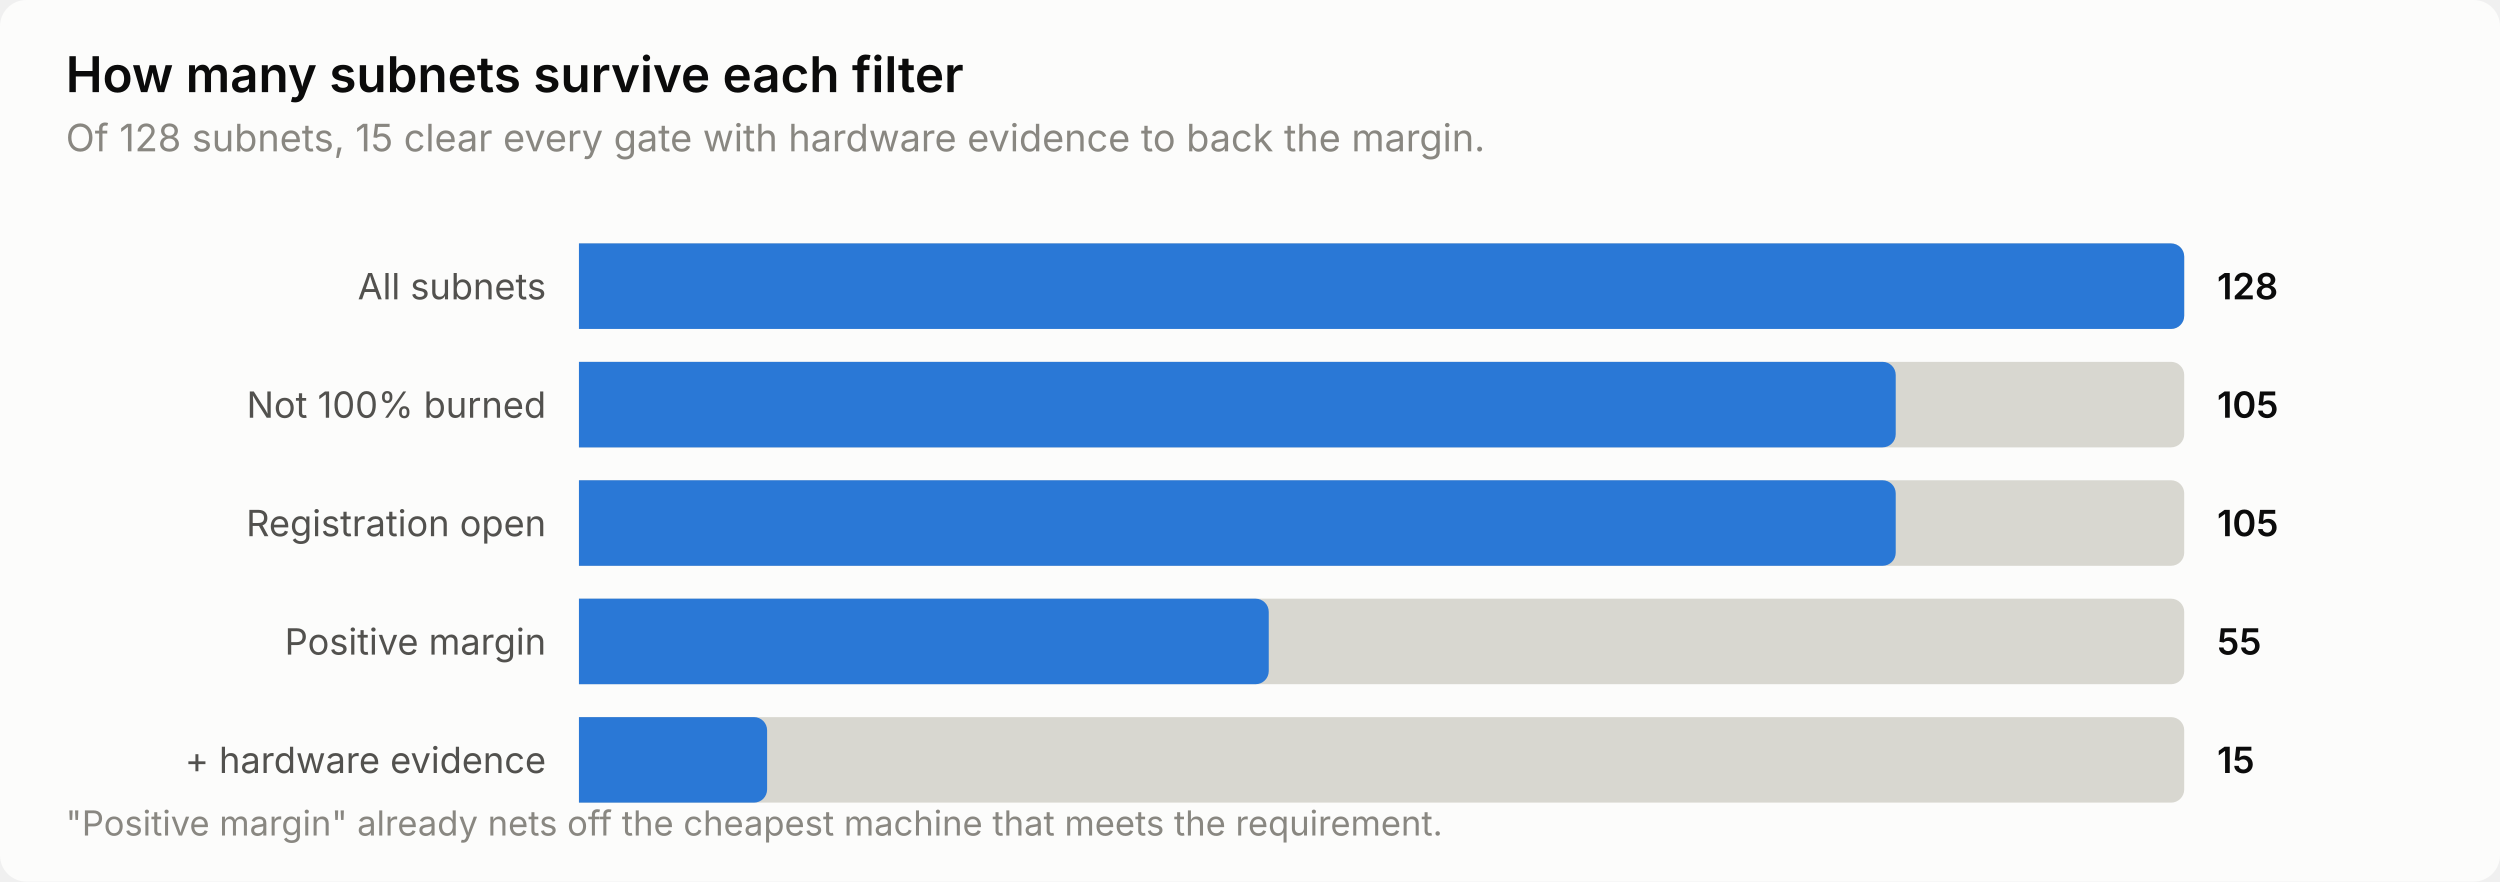
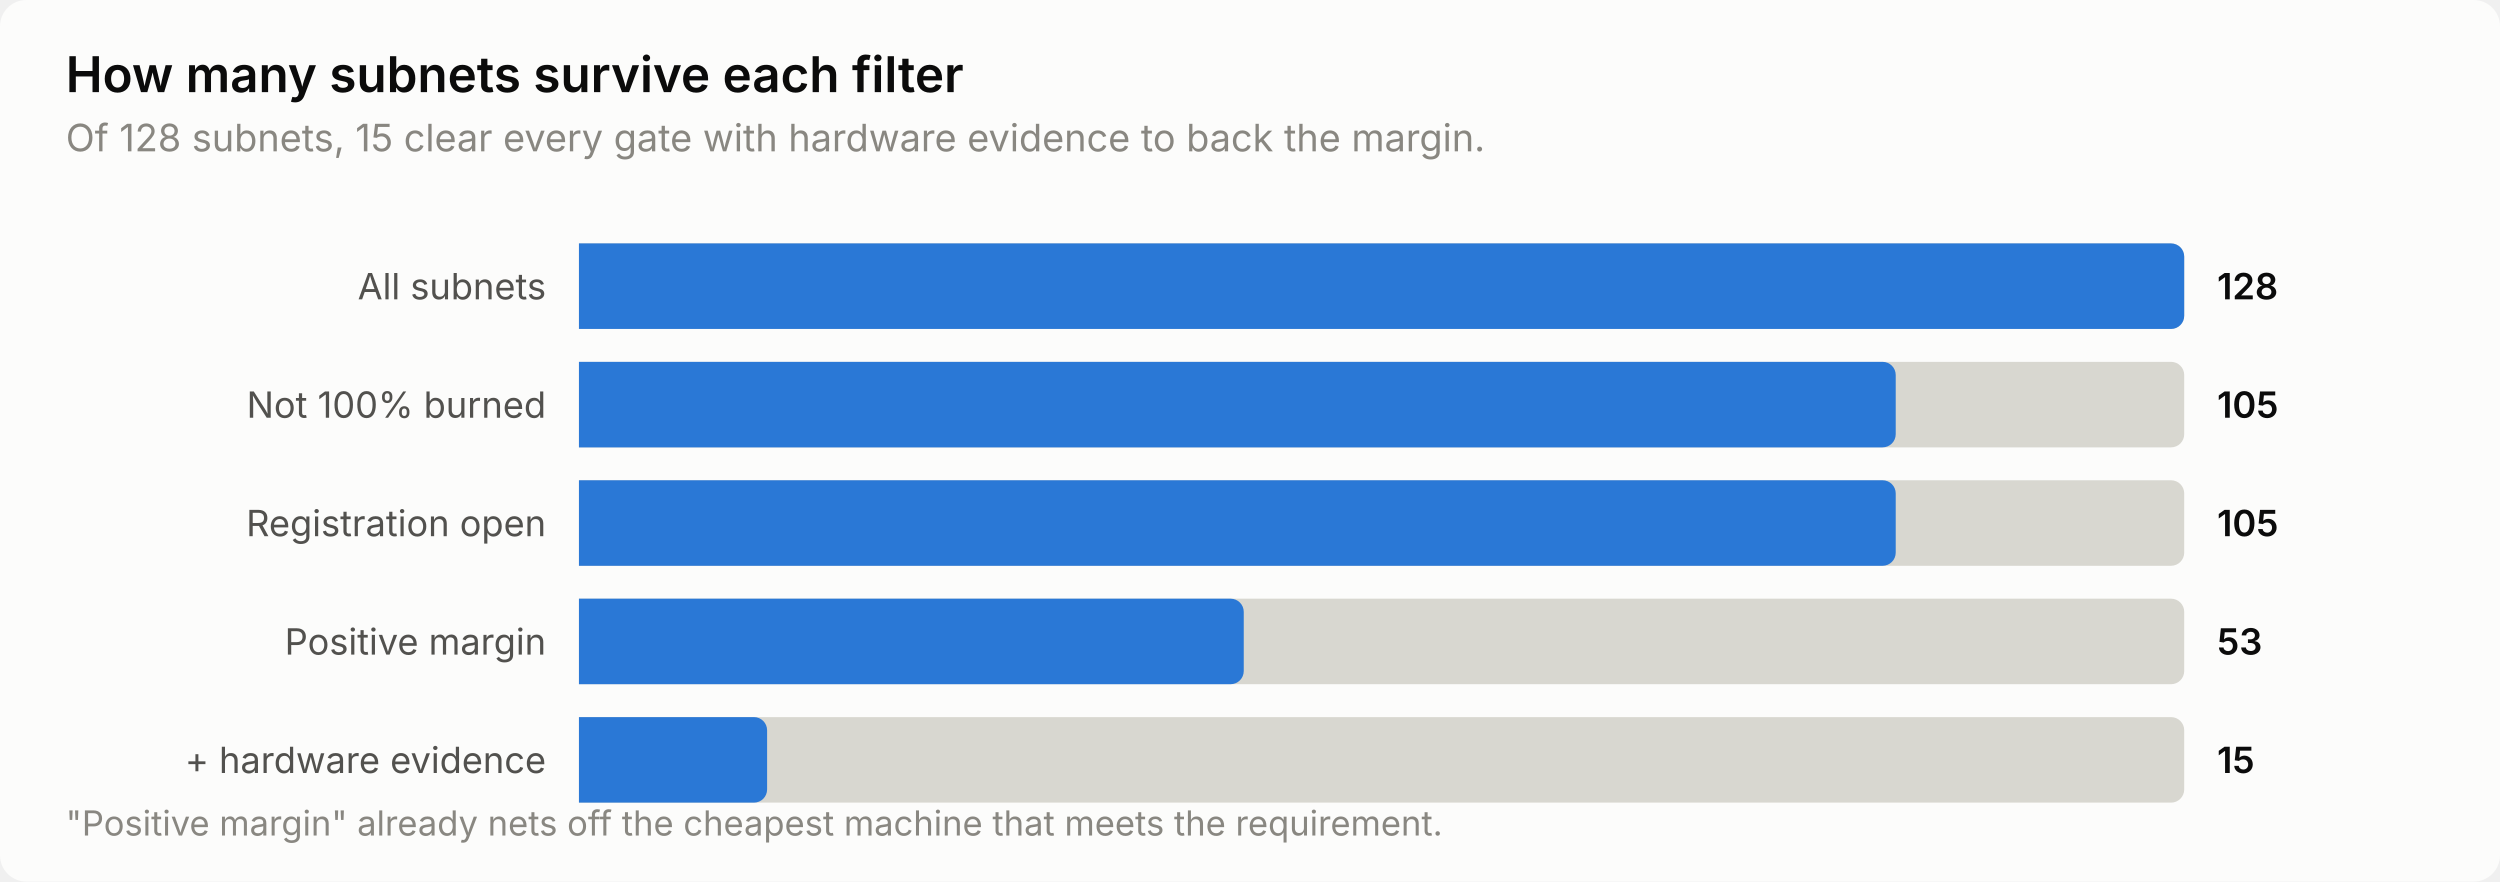
<svg xmlns="http://www.w3.org/2000/svg" width="760" height="268" viewBox="0 0 760 268" role="img" aria-label="How many subnets survive each filter">
  <style>
    text { font-family: system-ui, -apple-system, 'Segoe UI', sans-serif; }
    .t-title { font-size: 15px; font-weight: 600; }
    .t-sub { font-size: 11.5px; }
    .t-lab { font-size: 11px; }
    .t-val { font-size: 11px; font-weight: 600; font-variant-numeric: tabular-nums; }
    .t-tick { font-size: 10.5px; font-variant-numeric: tabular-nums; }

    .surface { fill: #fcfcfb; }
    .ink { fill: #0b0b0b; }
    .ink2 { fill: #52514e; }
    .muted { fill: #898781; }
    .grid { stroke: #e1e0d9; }
    .axis { stroke: #c3c2b7; }
    .accent { fill: #2a78d6; }
    .critical { fill: #d03b3b; }
    .deemph { fill: #d8d7d0; }

    @media (prefers-color-scheme: dark) {
      .surface { fill: #1a1a19; }
      .ink { fill: #ffffff; }
      .ink2 { fill: #c3c2b7; }
      .muted { fill: #898781; }
      .grid { stroke: #2c2c2a; }
      .axis { stroke: #383835; }
      .accent { fill: #3987e5; }
      .deemph { fill: #3a3a37; }
    }
</style>
  <rect class="surface" width="760" height="268" rx="8" />
  <text class="ink t-title" x="20" y="28">How many subnets survive each filter</text>
  <text class="muted t-sub" x="20" y="46">Of 128 subnets, 15 clear every gate with hardware evidence to back the margin.</text>
  <text class="ink2 t-lab" x="166" y="91" text-anchor="end">All subnets</text>
  <path class="deemph" d="M176.0,74.0 H660.0 a4.0,4.0 0 0 1 4.0,4.0 V96.0 a4.0,4.0 0 0 1 -4.0,4.0 H176.0 Z" />
  <path class="accent" d="M176.0,74.0 H660.0 a4.0,4.0 0 0 1 4.0,4.0 V96.0 a4.0,4.0 0 0 1 -4.0,4.0 H176.0 Z" />
  <text class="ink t-val" x="674" y="91">128</text>
  <text class="ink2 t-lab" x="166" y="127" text-anchor="end">Not 100% burned</text>
  <path class="deemph" d="M176.0,110.0 H660.0 a4.0,4.0 0 0 1 4.0,4.0 V132.0 a4.0,4.0 0 0 1 -4.0,4.0 H176.0 Z" />
  <path class="accent" d="M176.0,110.0 H572.3 a4.0,4.0 0 0 1 4.0,4.0 V132.0 a4.0,4.0 0 0 1 -4.0,4.0 H176.0 Z" />
  <text class="ink t-val" x="674" y="127">105</text>
  <text class="ink2 t-lab" x="166" y="163" text-anchor="end">Registration open</text>
  <path class="deemph" d="M176.0,146.0 H660.0 a4.0,4.0 0 0 1 4.0,4.0 V168.0 a4.0,4.0 0 0 1 -4.0,4.0 H176.0 Z" />
  <path class="accent" d="M176.0,146.0 H572.3 a4.0,4.0 0 0 1 4.0,4.0 V168.0 a4.0,4.0 0 0 1 -4.0,4.0 H176.0 Z" />
  <text class="ink t-val" x="674" y="163">105</text>
  <text class="ink2 t-lab" x="166" y="199" text-anchor="end">Positive margin</text>
  <path class="deemph" d="M176.0,182.0 H660.0 a4.0,4.0 0 0 1 4.0,4.0 V204.0 a4.0,4.0 0 0 1 -4.0,4.0 H176.0 Z" />
-   <path class="accent" d="M176.0,182.0 H381.7 a4.0,4.0 0 0 1 4.0,4.0 V204.0 a4.0,4.0 0 0 1 -4.0,4.0 H176.0 Z" />
-   <text class="ink t-val" x="674" y="199">55</text>
+   <path class="accent" d="M176.0,182.0 H374.1 a4.0,4.0 0 0 1 4.0,4.0 V204.0 a4.0,4.0 0 0 1 -4.0,4.0 H176.0 Z" />
+   <text class="ink t-val" x="674" y="199">53</text>
  <text class="ink2 t-lab" x="166" y="235" text-anchor="end">+ hardware evidence</text>
  <path class="deemph" d="M176.0,218.0 H660.0 a4.0,4.0 0 0 1 4.0,4.0 V240.0 a4.0,4.0 0 0 1 -4.0,4.0 H176.0 Z" />
  <path class="accent" d="M176.0,218.0 H229.2 a4.0,4.0 0 0 1 4.0,4.0 V240.0 a4.0,4.0 0 0 1 -4.0,4.0 H176.0 Z" />
  <text class="ink t-val" x="674" y="235">15</text>
  <text class="muted t-tick" x="20" y="254">"Positive margin" already nets off the cheapest machine that meets the requirement.</text>
</svg>
